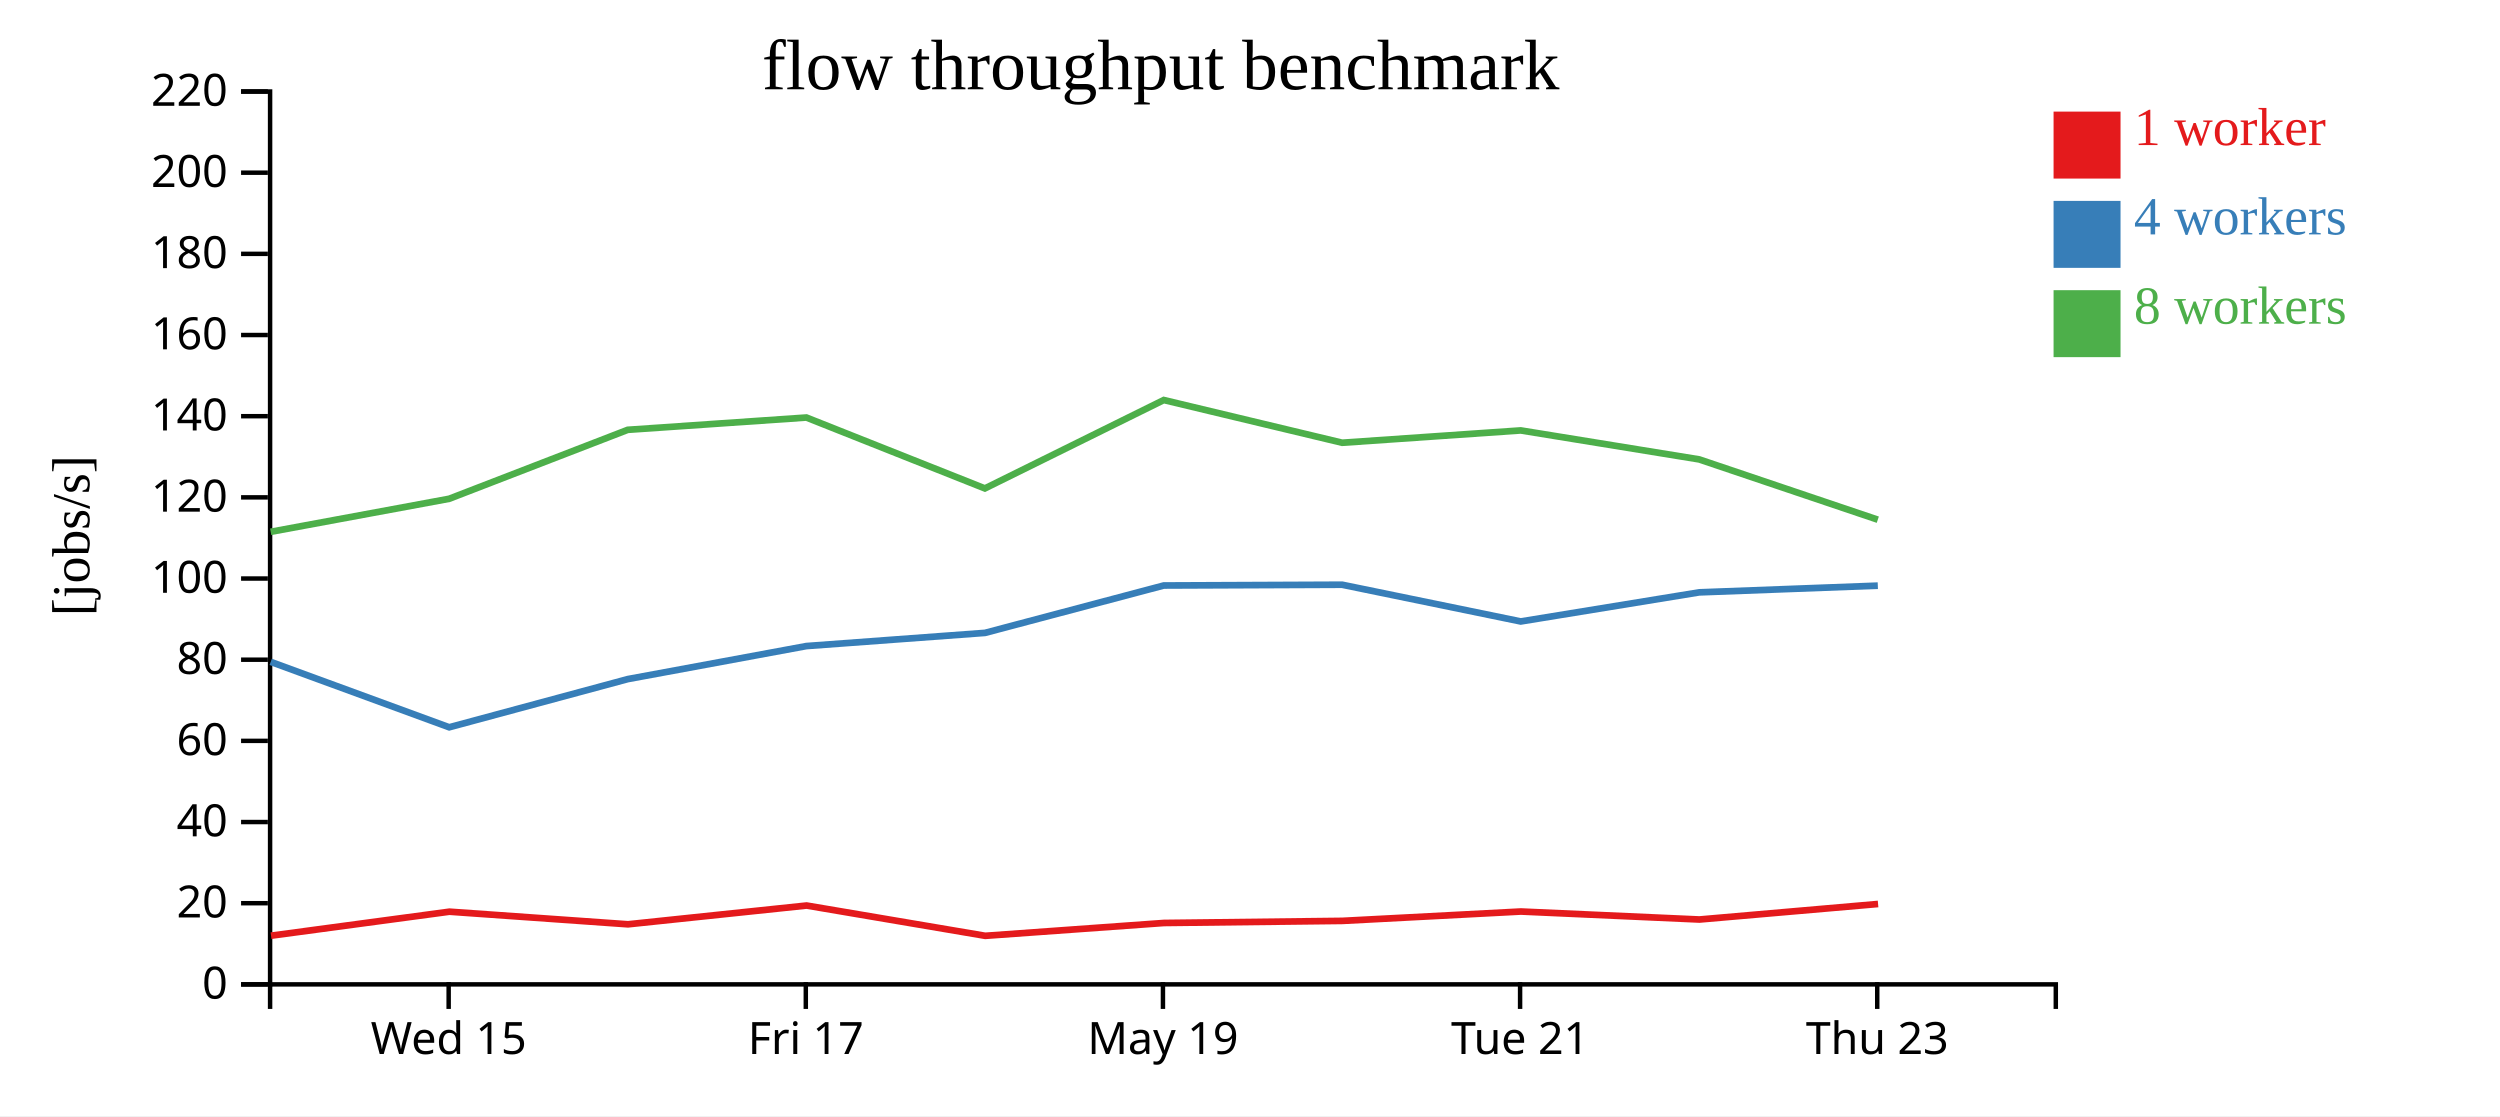
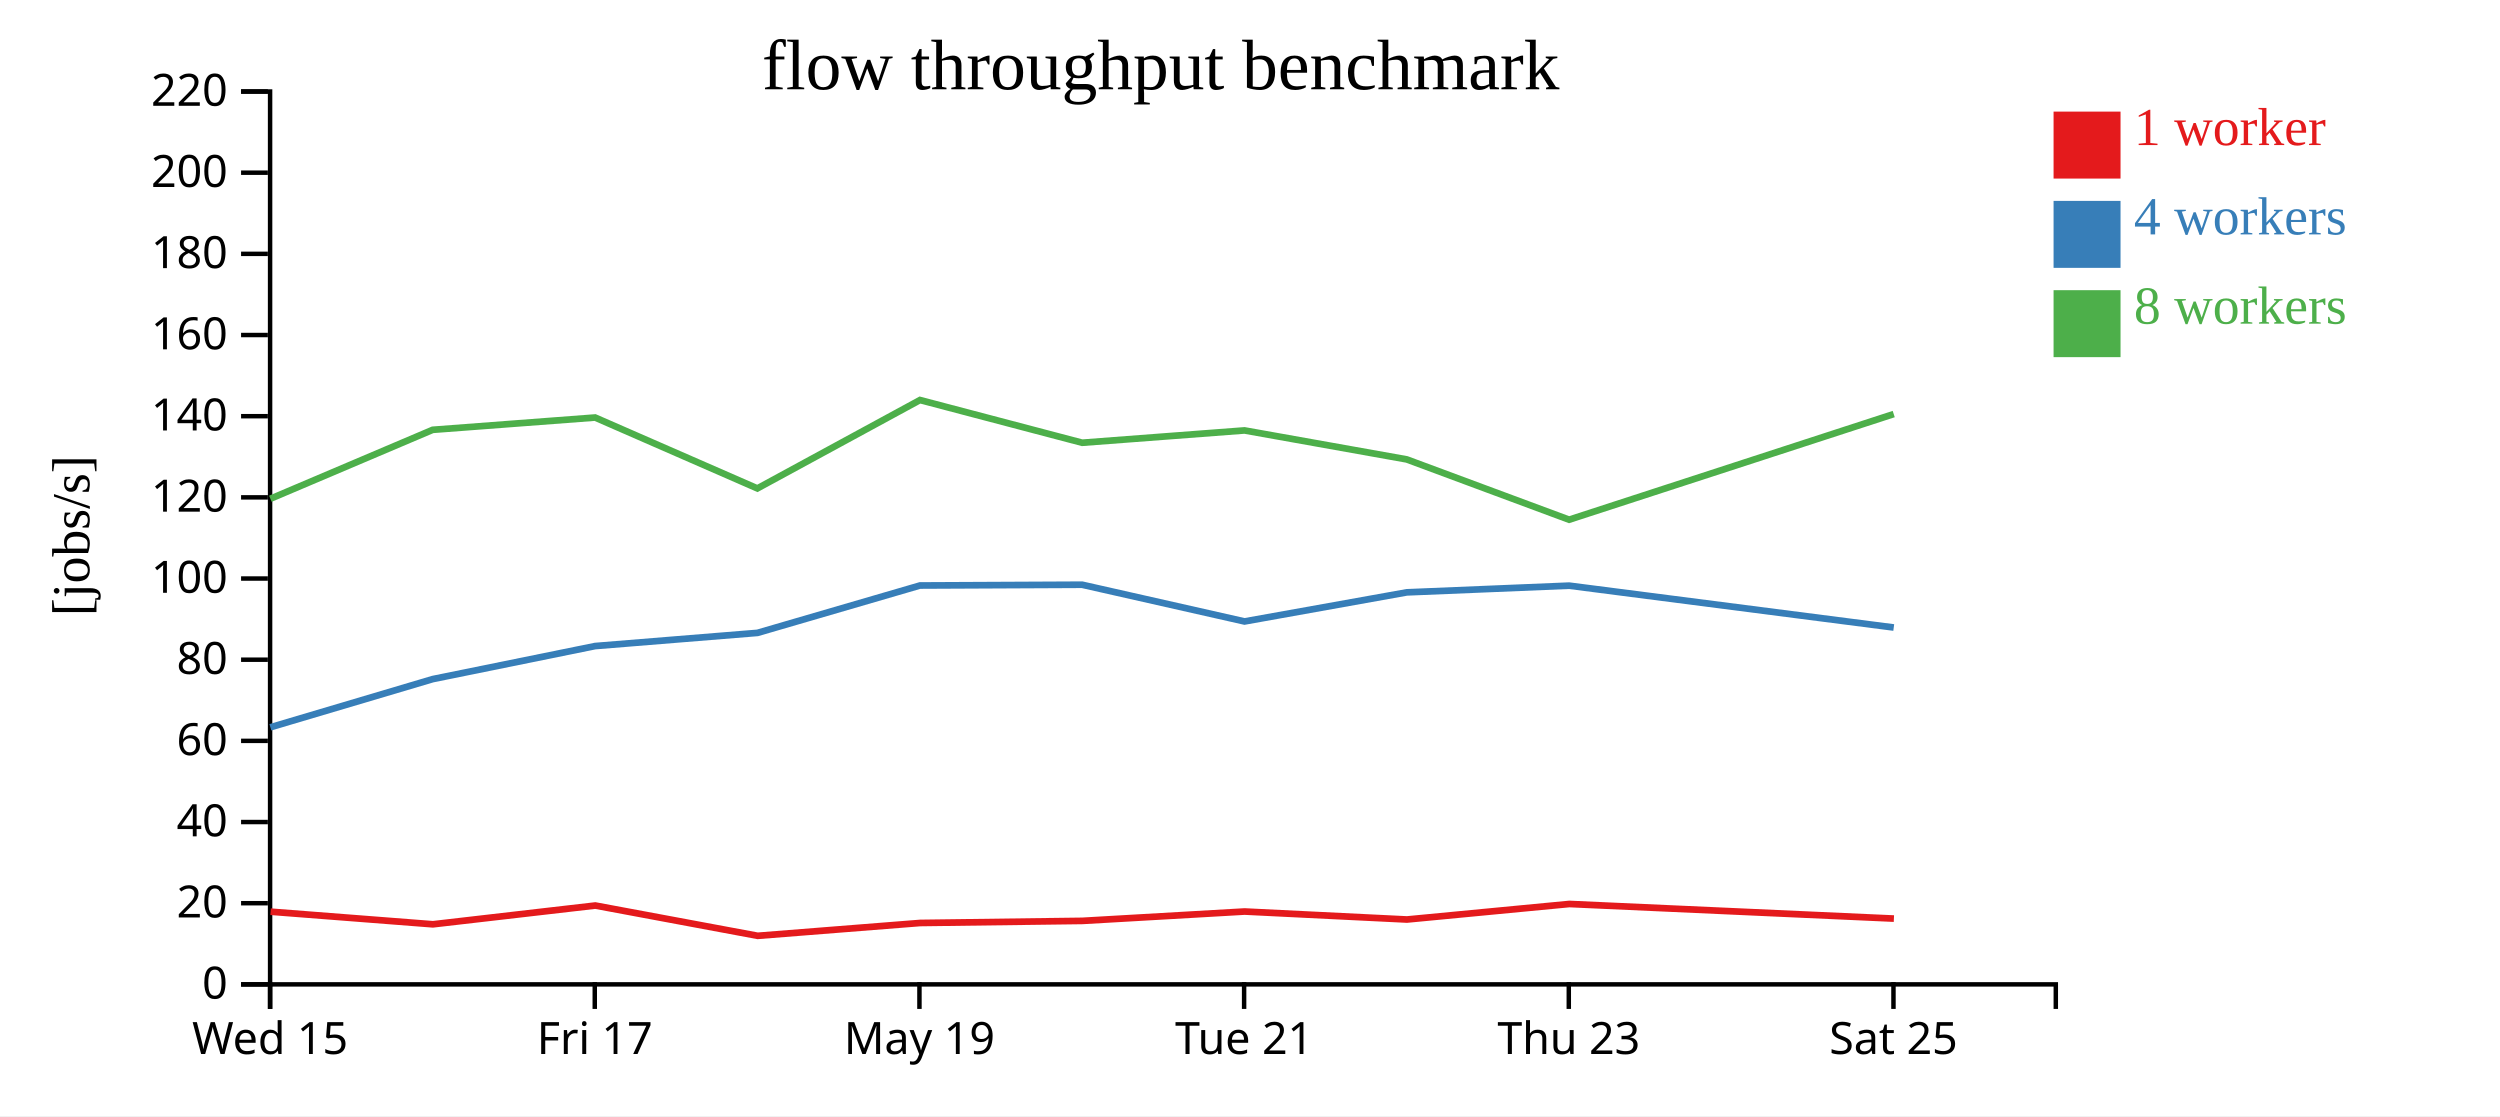
<svg xmlns="http://www.w3.org/2000/svg" width="560" height="250">
  <rect width="100%" height="100%" fill="white" />
  <g transform="translate(60,20)">
    <g transform="translate(0,200)" fill="none" font-size="10" font-family="sans-serif" text-anchor="middle">
      <path class="domain" stroke="currentColor" d="M0.5,6V0.5H400.5V6" />
-       <g class="tick" opacity="1" transform="translate(40.5,0)">
+       <g class="tick" opacity="1" transform="translate(0.5,0)">
        <line stroke="currentColor" y2="6" />
        <text fill="currentColor" y="9" dy="0.71em">Wed 15</text>
      </g>
-       <g class="tick" opacity="1" transform="translate(120.5,0)">
+       <g class="tick" opacity="1" transform="translate(73.22727,0)">
        <line stroke="currentColor" y2="6" />
        <text fill="currentColor" y="9" dy="0.71em">Fri 17</text>
      </g>
-       <g class="tick" opacity="1" transform="translate(200.5,0)">
+       <g class="tick" opacity="1" transform="translate(145.9545,0)">
        <line stroke="currentColor" y2="6" />
        <text fill="currentColor" y="9" dy="0.71em">May 19</text>
      </g>
-       <g class="tick" opacity="1" transform="translate(280.5,0)">
+       <g class="tick" opacity="1" transform="translate(218.6818,0)">
        <line stroke="currentColor" y2="6" />
        <text fill="currentColor" y="9" dy="0.71em">Tue 21</text>
      </g>
-       <g class="tick" opacity="1" transform="translate(360.5,0)">
+       <g class="tick" opacity="1" transform="translate(291.4091,0)">
        <line stroke="currentColor" y2="6" />
        <text fill="currentColor" y="9" dy="0.71em">Thu 23</text>
+       </g>
+       <g class="tick" opacity="1" transform="translate(364.1364,0)">
+         <line stroke="currentColor" y2="6" />
+         <text fill="currentColor" y="9" dy="0.71em">Sat 25</text>
      </g>
    </g>
    <g fill="none" font-size="10" font-family="sans-serif" text-anchor="end">
      <path class="domain" stroke="currentColor" d="M-6,200.5H0.5V0.5H-6" />
      <g class="tick" opacity="1" transform="translate(0,200.5)">
        <line stroke="currentColor" x2="-6" />
        <text fill="currentColor" x="-9" dy="0.32em">0</text>
      </g>
      <g class="tick" opacity="1" transform="translate(0,182.3182)">
        <line stroke="currentColor" x2="-6" />
        <text fill="currentColor" x="-9" dy="0.32em">20</text>
      </g>
      <g class="tick" opacity="1" transform="translate(0,164.1364)">
        <line stroke="currentColor" x2="-6" />
        <text fill="currentColor" x="-9" dy="0.32em">40</text>
      </g>
      <g class="tick" opacity="1" transform="translate(0,145.9545)">
        <line stroke="currentColor" x2="-6" />
        <text fill="currentColor" x="-9" dy="0.32em">60</text>
      </g>
      <g class="tick" opacity="1" transform="translate(0,127.7727)">
        <line stroke="currentColor" x2="-6" />
        <text fill="currentColor" x="-9" dy="0.32em">80</text>
      </g>
      <g class="tick" opacity="1" transform="translate(0,109.5909)">
        <line stroke="currentColor" x2="-6" />
        <text fill="currentColor" x="-9" dy="0.32em">100</text>
      </g>
      <g class="tick" opacity="1" transform="translate(0,91.40909)">
        <line stroke="currentColor" x2="-6" />
        <text fill="currentColor" x="-9" dy="0.32em">120</text>
      </g>
      <g class="tick" opacity="1" transform="translate(0,73.22727)">
        <line stroke="currentColor" x2="-6" />
        <text fill="currentColor" x="-9" dy="0.32em">140</text>
      </g>
      <g class="tick" opacity="1" transform="translate(0,55.04545)">
        <line stroke="currentColor" x2="-6" />
        <text fill="currentColor" x="-9" dy="0.32em">160</text>
      </g>
      <g class="tick" opacity="1" transform="translate(0,36.86364)">
        <line stroke="currentColor" x2="-6" />
        <text fill="currentColor" x="-9" dy="0.32em">180</text>
      </g>
      <g class="tick" opacity="1" transform="translate(0,18.68182)">
        <line stroke="currentColor" x2="-6" />
        <text fill="currentColor" x="-9" dy="0.32em">200</text>
      </g>
      <g class="tick" opacity="1" transform="translate(0,0.5)">
        <line stroke="currentColor" x2="-6" />
        <text fill="currentColor" x="-9" dy="0.32em">220</text>
      </g>
    </g>
    <text text-anchor="middle" style="font-size: 12px" transform="rotate(-90)" y="-40" x="-100">[jobs/s]</text>
    <text text-anchor="middle" style="font-size: 16px" y="0" x="200">flow throughput benchmark</text>
-     <path class="line" fill="none" stroke="#e41a1c" stroke-width="1.5" d="M0.71,189.594L40.667,184.219L80.672,187.043L120.673,182.84L160.692,189.624L200.728,186.746L240.679,186.278L280.679,184.181L320.666,185.97L360.69,182.492" />
-     <path class="line" fill="none" stroke="#377eb8" stroke-width="1.5" d="M0.638,128.26L40.624,142.911L80.627,132.117L120.628,124.719L160.641,121.765L200.673,111.152L240.628,110.978L280.642,119.206L320.621,112.688L360.632,111.187" />
-     <path class="line" fill="none" stroke="#4daf4a" stroke-width="1.5" d="M0.635,99.124L40.622,91.723L80.612,76.28L120.634,73.527L160.612,89.405L200.687,69.608L240.641,79.175L280.644,76.415L320.626,82.909L360.627,96.412" />
+     <path class="line" fill="none" stroke="#e41a1c" stroke-width="1.5" d="M0.607,184.219L36.974,187.043L73.339,182.84L109.72,189.624L146.116,186.746L182.436,186.278L218.799,184.181L255.151,185.97L291.536,182.492L364.233,185.765" />
+     <path class="line" fill="none" stroke="#377eb8" stroke-width="1.5" d="M0.568,142.911L36.933,132.117L73.298,124.719L109.674,121.765L146.066,111.152L182.389,110.978L218.766,119.206L255.11,112.688L291.484,111.187L364.199,120.562" />
+     <path class="line" fill="none" stroke="#4daf4a" stroke-width="1.5" d="M0.565,91.723L36.92,76.28L73.304,73.527L109.647,89.405L146.079,69.608L182.401,79.175L218.767,76.415L255.115,82.909L291.479,96.412L364.194,72.748" />
    <rect class="dot" x="400" y="5" width="15" height="15" style="fill: #e41a1c;" />
    <rect class="dot" x="400" y="25" width="15" height="15" style="fill: #377eb8;" />
    <rect class="dot" x="400" y="45" width="15" height="15" style="fill: #4daf4a;" />
    <text class="label" x="418" y="12.5" style="fill: #e41a1c; alignment-baseline: middle;" text-anchor="left">1 worker</text>
    <text class="label" x="418" y="32.5" style="fill: #377eb8; alignment-baseline: middle;" text-anchor="left">4 workers</text>
    <text class="label" x="418" y="52.5" style="fill: #4daf4a; alignment-baseline: middle;" text-anchor="left">8 workers</text>
  </g>
</svg>
